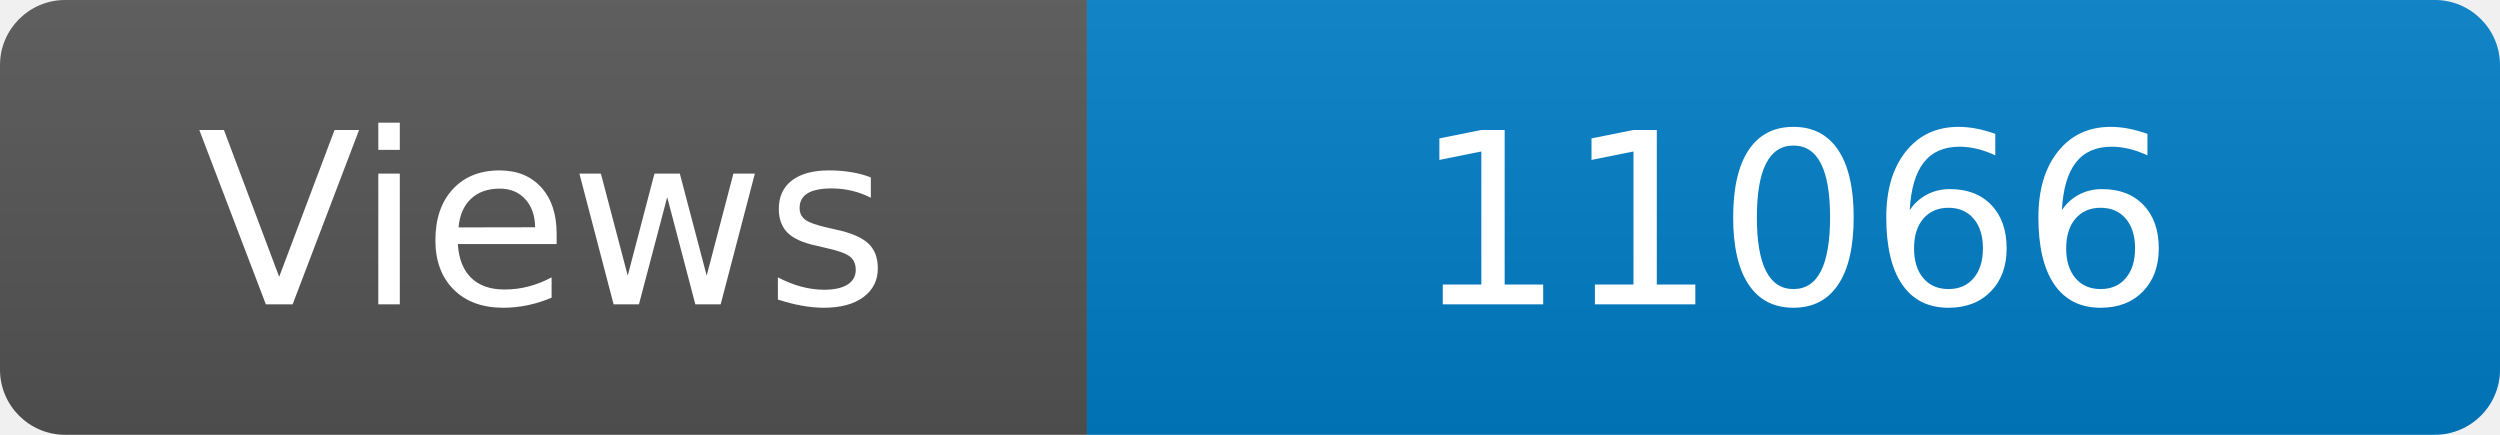
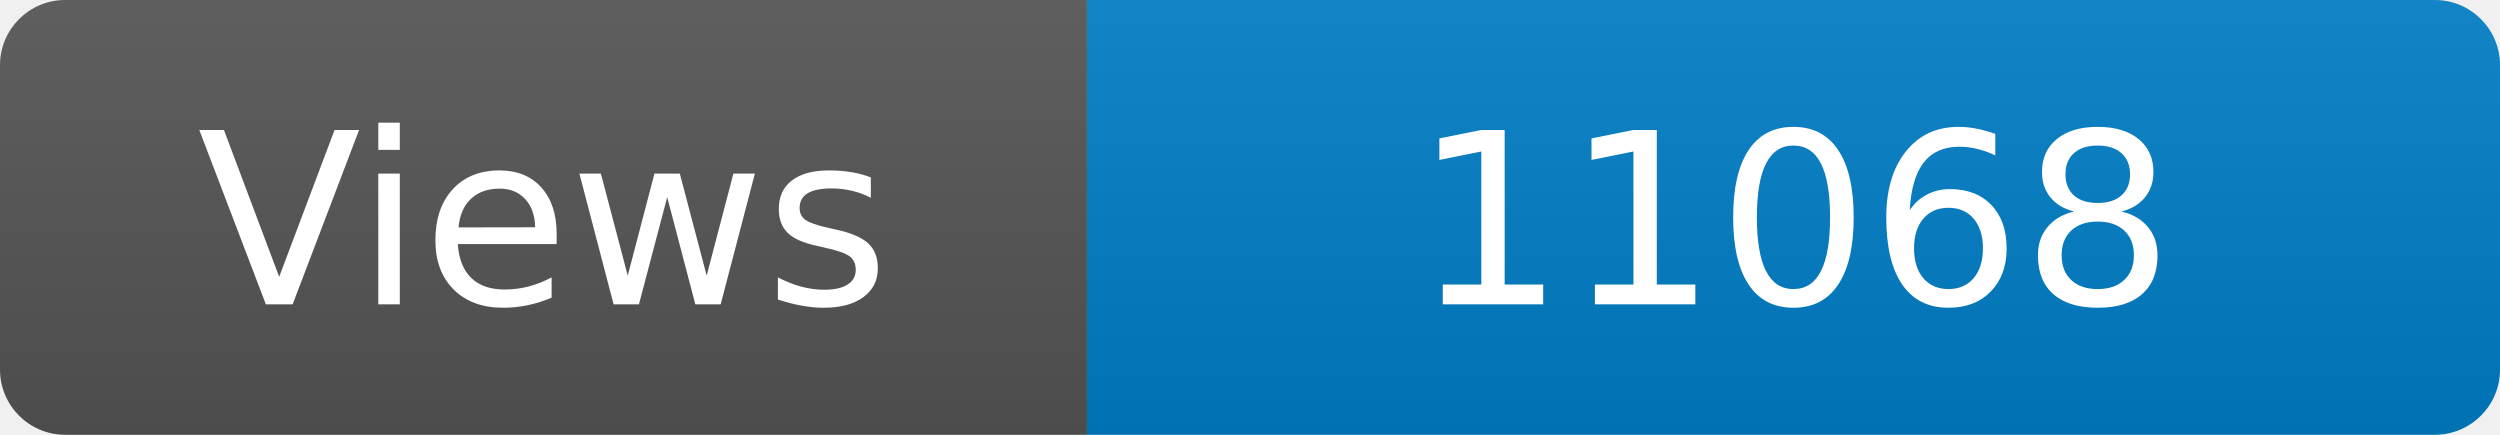
<svg xmlns="http://www.w3.org/2000/svg" width="115" height="20" role="img" aria-label="Maintained?: yes">
  <linearGradient id="s" x2="0" y2="100%">
    <stop offset="0" stop-color="#bbb" stop-opacity=".1" />
    <stop offset="1" stop-opacity=".1" />
  </linearGradient>
  <clipPath id="r">
    <rect width="115" height="20" rx="3" fill="#fff" />
  </clipPath>
  <g clip-path="url(#r)">
    <rect width="50" height="20" fill="#555" />
    <rect x="50" width="160" height="20" fill="#007ec6" />
    <rect width="115" height="20" fill="url(#s)" />
  </g>
  <g fill="#fff" text-anchor="middle" font-family="Verdana,Geneva,DejaVu Sans,sans-serif" font-size="110">
    <text x="250" y="140" transform="scale(.1)" fill="#fff">Views</text>
-     <text x="825" y="140" transform="scale(.1)" fill="#fff">11066</text>
+     <text x="825" y="140" transform="scale(.1)" fill="#fff">11068</text>
  </g>
</svg>
